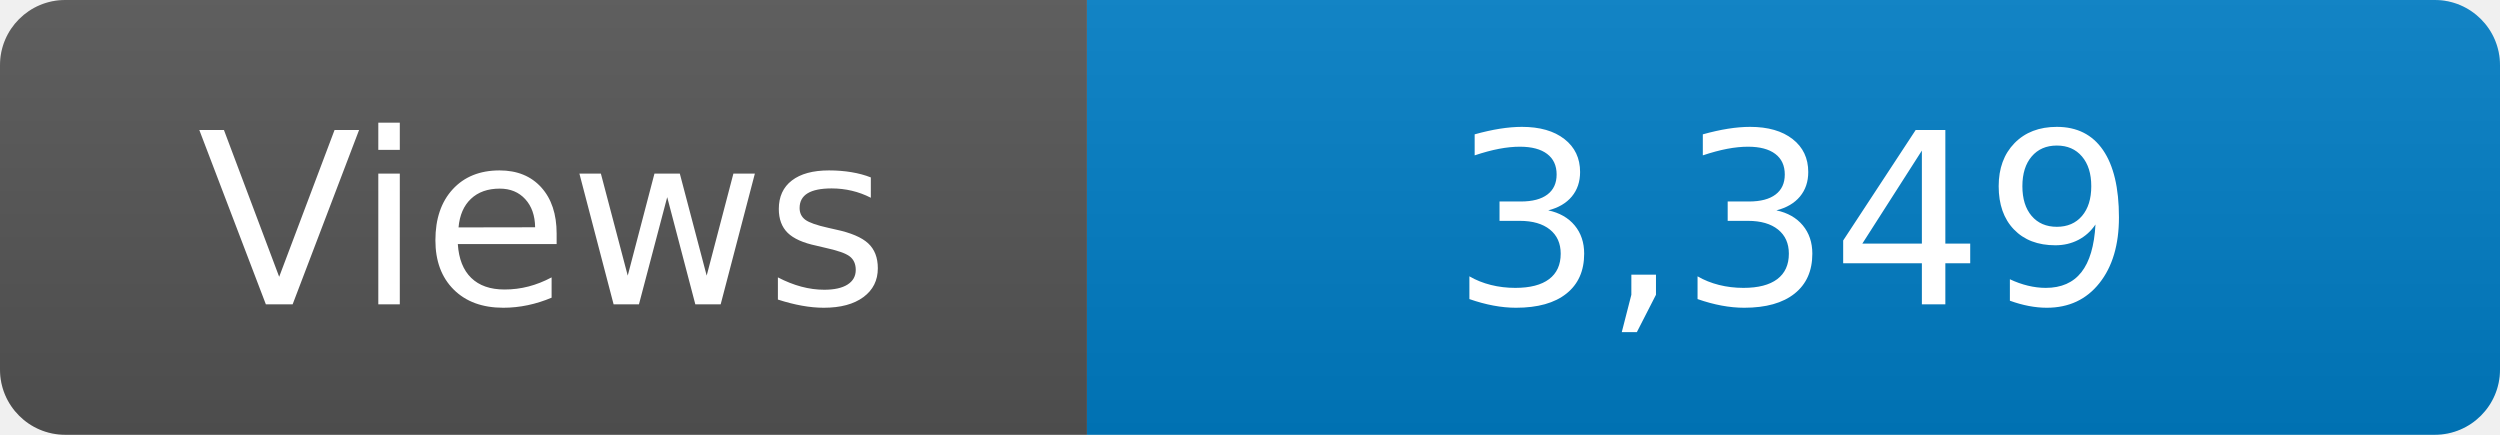
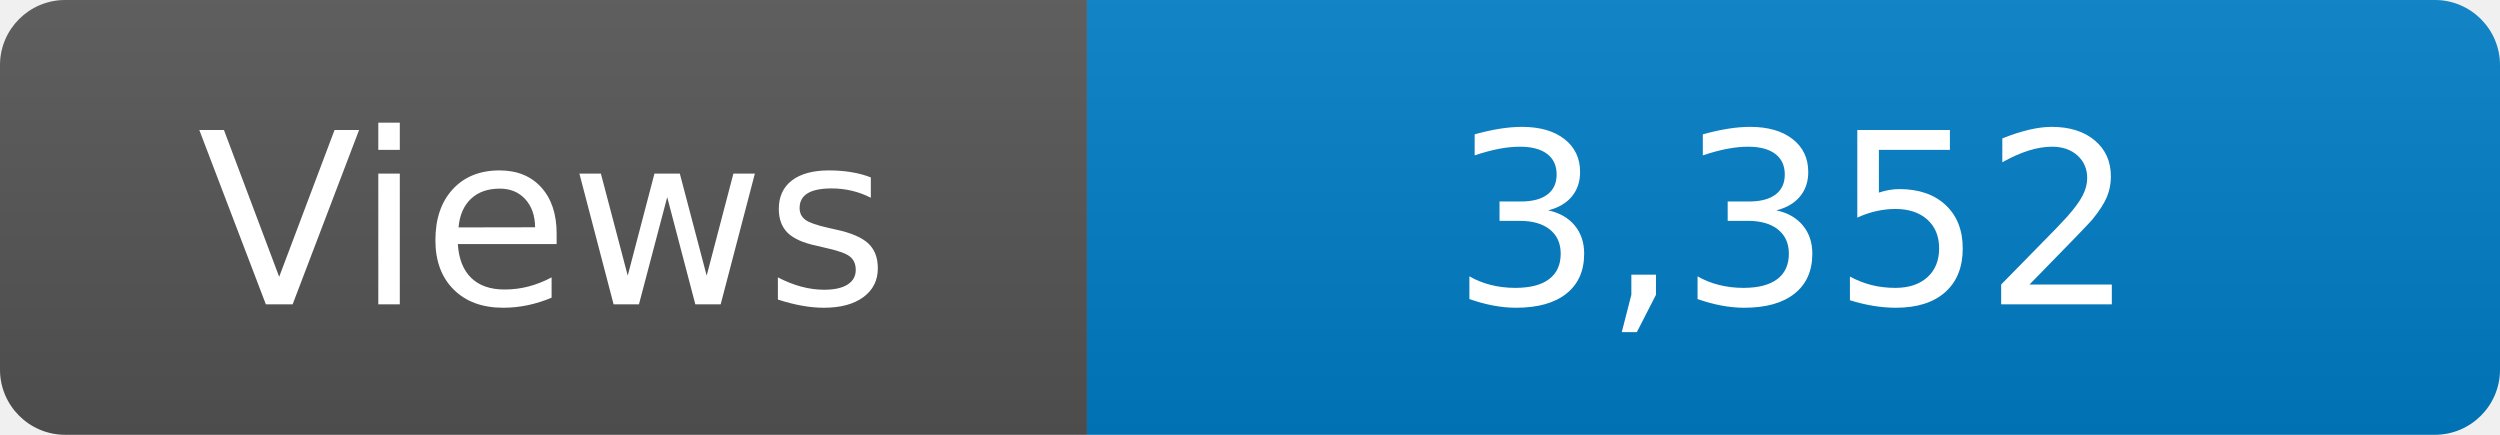
<svg xmlns="http://www.w3.org/2000/svg" width="115" height="20" role="img" aria-label="Maintained?: yes">
  <linearGradient id="s" x2="0" y2="100%">
    <stop offset="0" stop-color="#bbb" stop-opacity=".1" />
    <stop offset="1" stop-opacity=".1" />
  </linearGradient>
  <clipPath id="r">
    <rect width="115" height="20" rx="3" fill="#fff" />
  </clipPath>
  <g clip-path="url(#r)">
    <rect width="50" height="20" fill="#555" />
    <rect x="50" width="160" height="20" fill="#007ec6" />
    <rect width="115" height="20" fill="url(#s)" />
  </g>
  <g fill="#fff" text-anchor="middle" font-family="Verdana,Geneva,DejaVu Sans,sans-serif" font-size="110">
    <text x="250" y="140" transform="scale(.1)" fill="#fff">Views</text>
-     <text x="825" y="140" transform="scale(.1)" fill="#fff">3,349</text>
+     <text x="825" y="140" transform="scale(.1)" fill="#fff">3,352</text>
  </g>
</svg>
